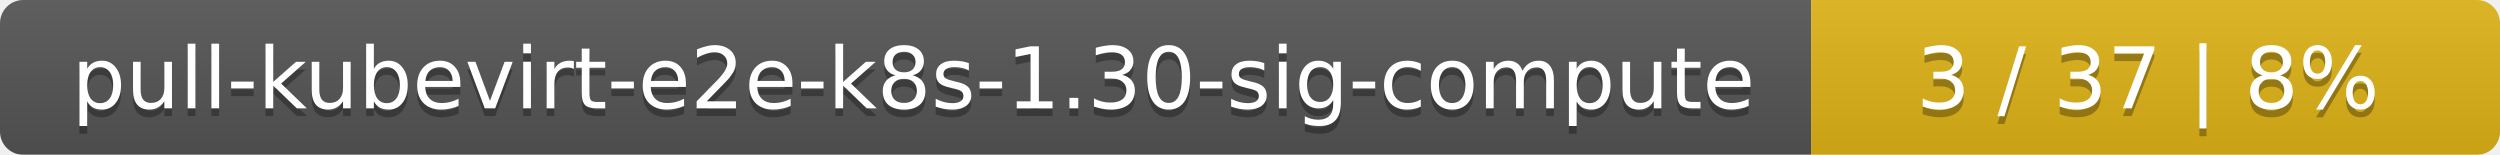
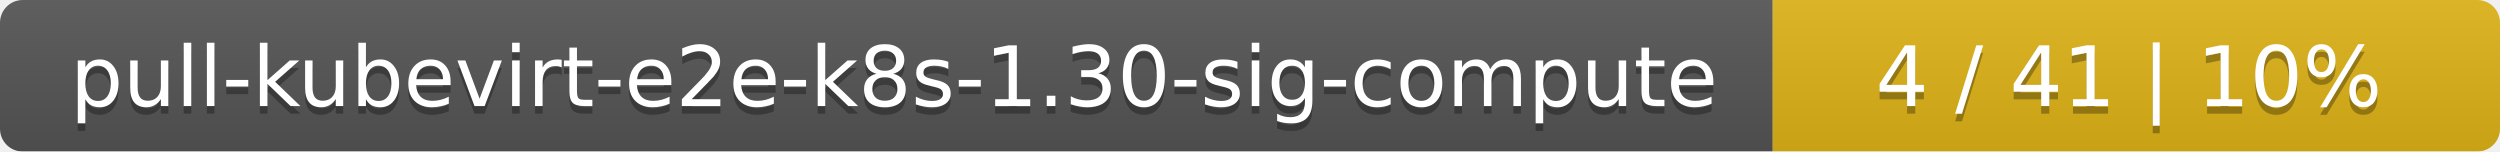
- <svg xmlns="http://www.w3.org/2000/svg" width="323" height="20">
+ <svg xmlns="http://www.w3.org/2000/svg" width="330" height="20">
  <linearGradient id="smooth" x2="0" y2="100%">
    <stop offset="0" stop-color="#bbb" stop-opacity=".1" />
    <stop offset="1" stop-opacity=".1" />
  </linearGradient>
  <mask id="round">
-     <rect width="323" height="20" rx="3" fill="#fff" />
+     <rect width="330" height="20" rx="3" fill="#fff" />
  </mask>
  <g mask="url(#round)">
    <rect width="234" height="20" fill="#555" />
-     <rect x="234" width="89" height="20" fill="#dfb317" />
-     <rect width="323" height="20" fill="url(#smooth)" />
+     <rect x="234" width="96" height="20" fill="#dfb317" />
+     <rect width="330" height="20" fill="url(#smooth)" />
  </g>
  <g fill="#fff" text-anchor="middle" font-family="DejaVu Sans,Verdana,Geneva,sans-serif" font-size="11">
    <text x="118" y="15" fill="#010101" fill-opacity=".3">pull-kubevirt-e2e-k8s-1.30-sig-compute</text>
    <text x="118" y="14">pull-kubevirt-e2e-k8s-1.30-sig-compute</text>
-     <text x="277.5" y="15" fill="#010101" fill-opacity=".3">3 / 37    |    8%</text>
-     <text x="277.5" y="14">3 / 37    |    8%</text>
+     <text x="281" y="15" fill="#010101" fill-opacity=".3">4 / 41    |    10%</text>
+     <text x="281" y="14">4 / 41    |    10%</text>
  </g>
</svg>
